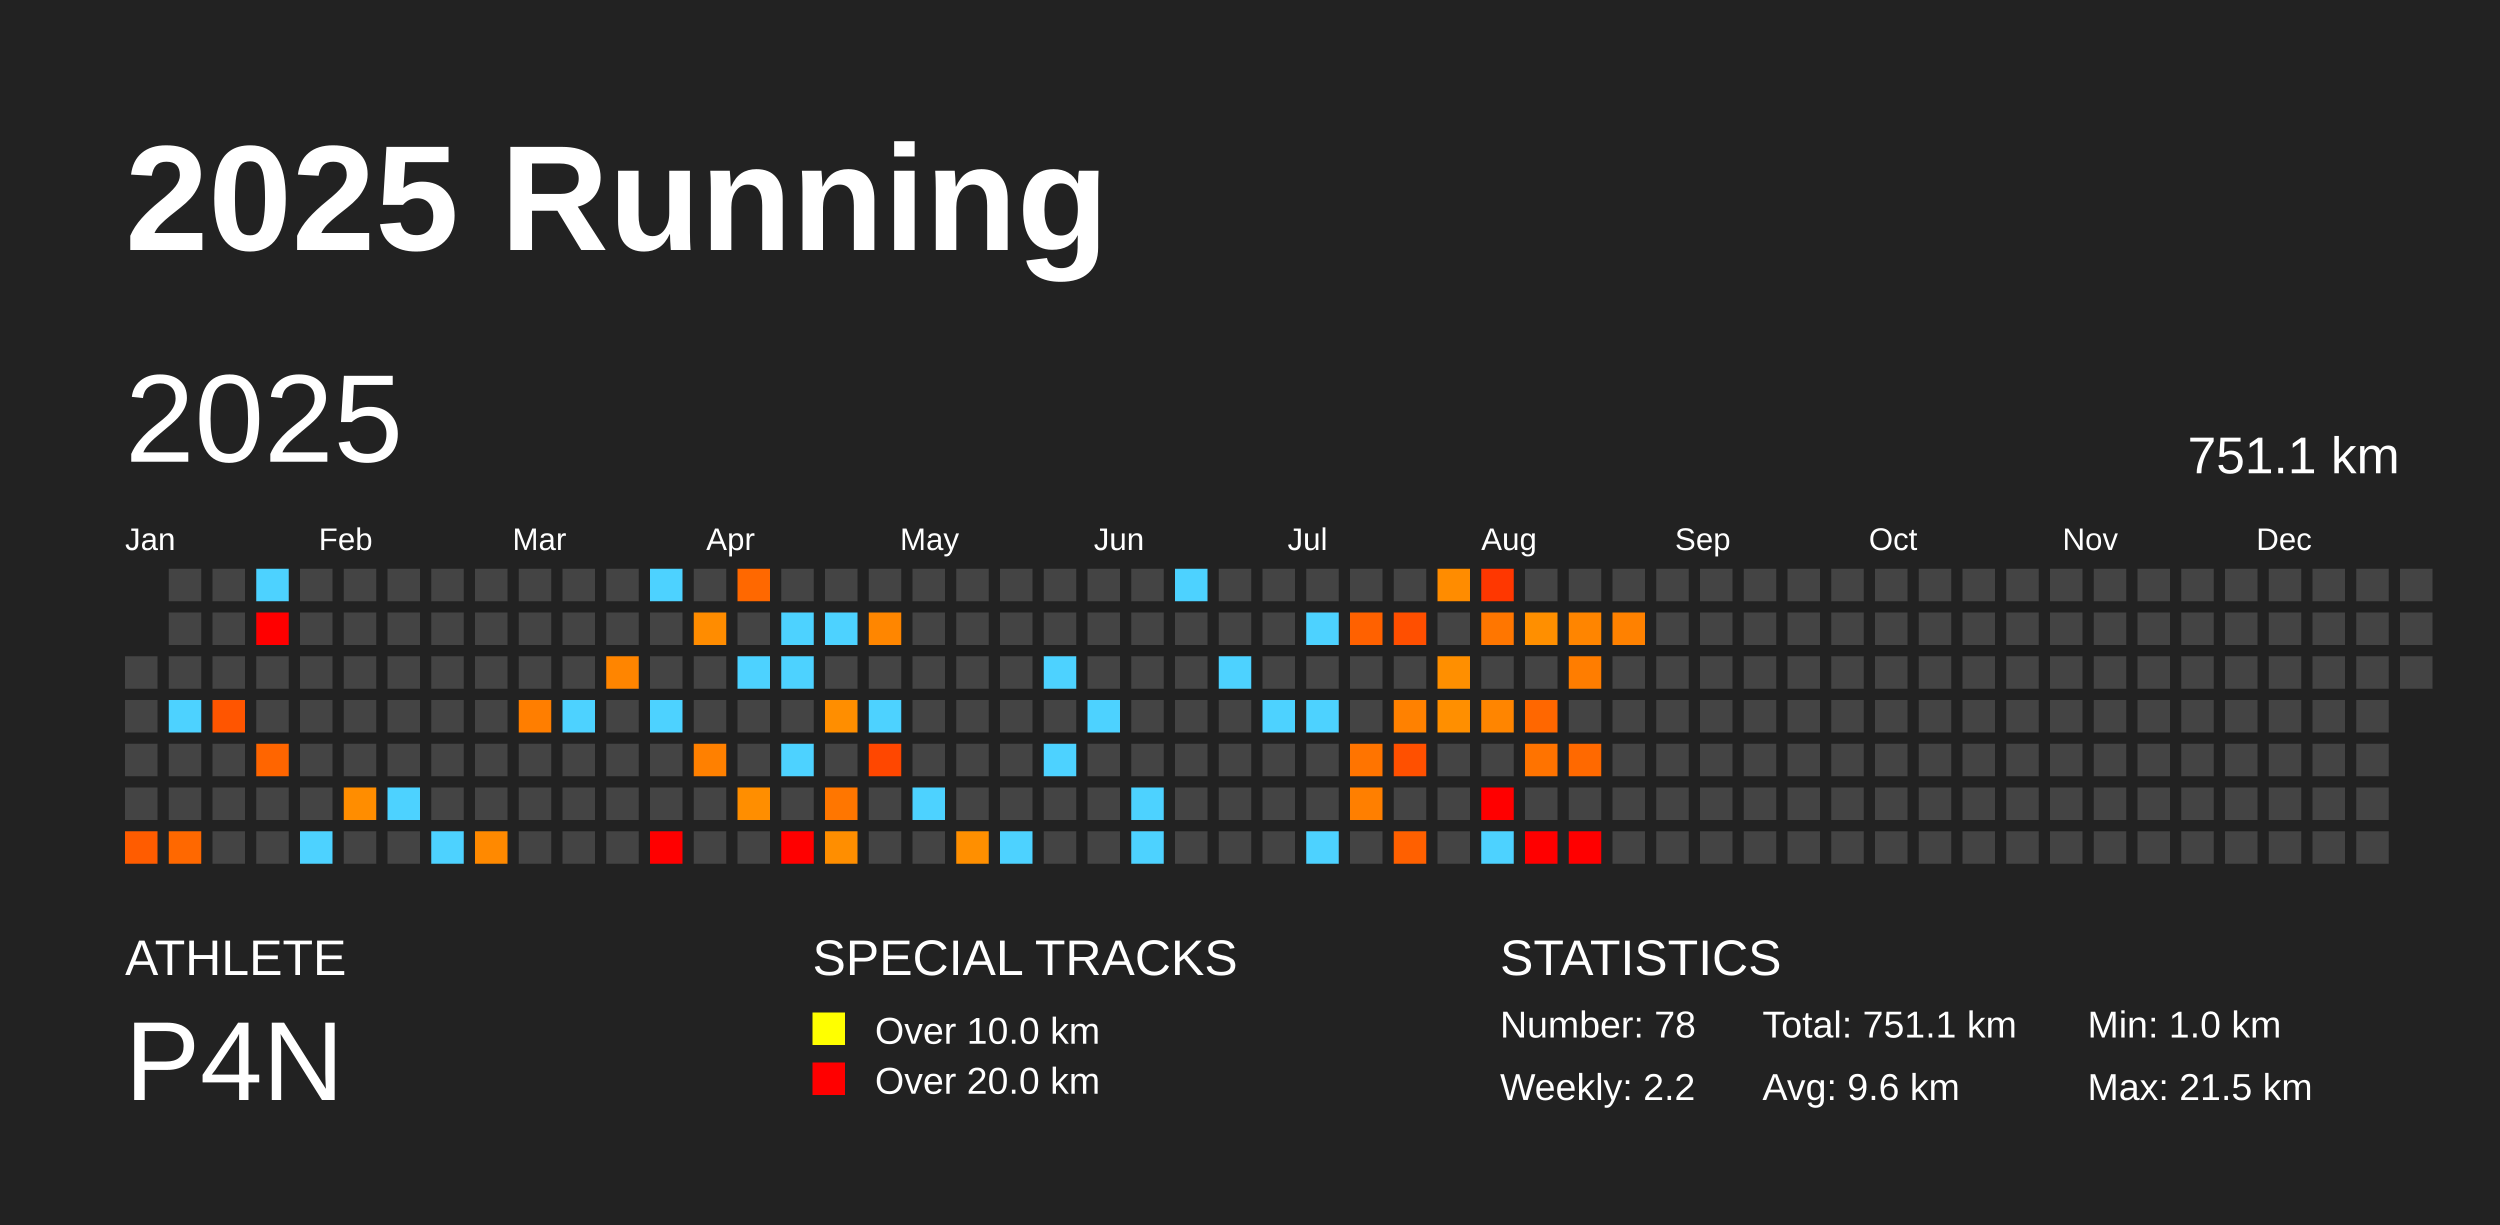
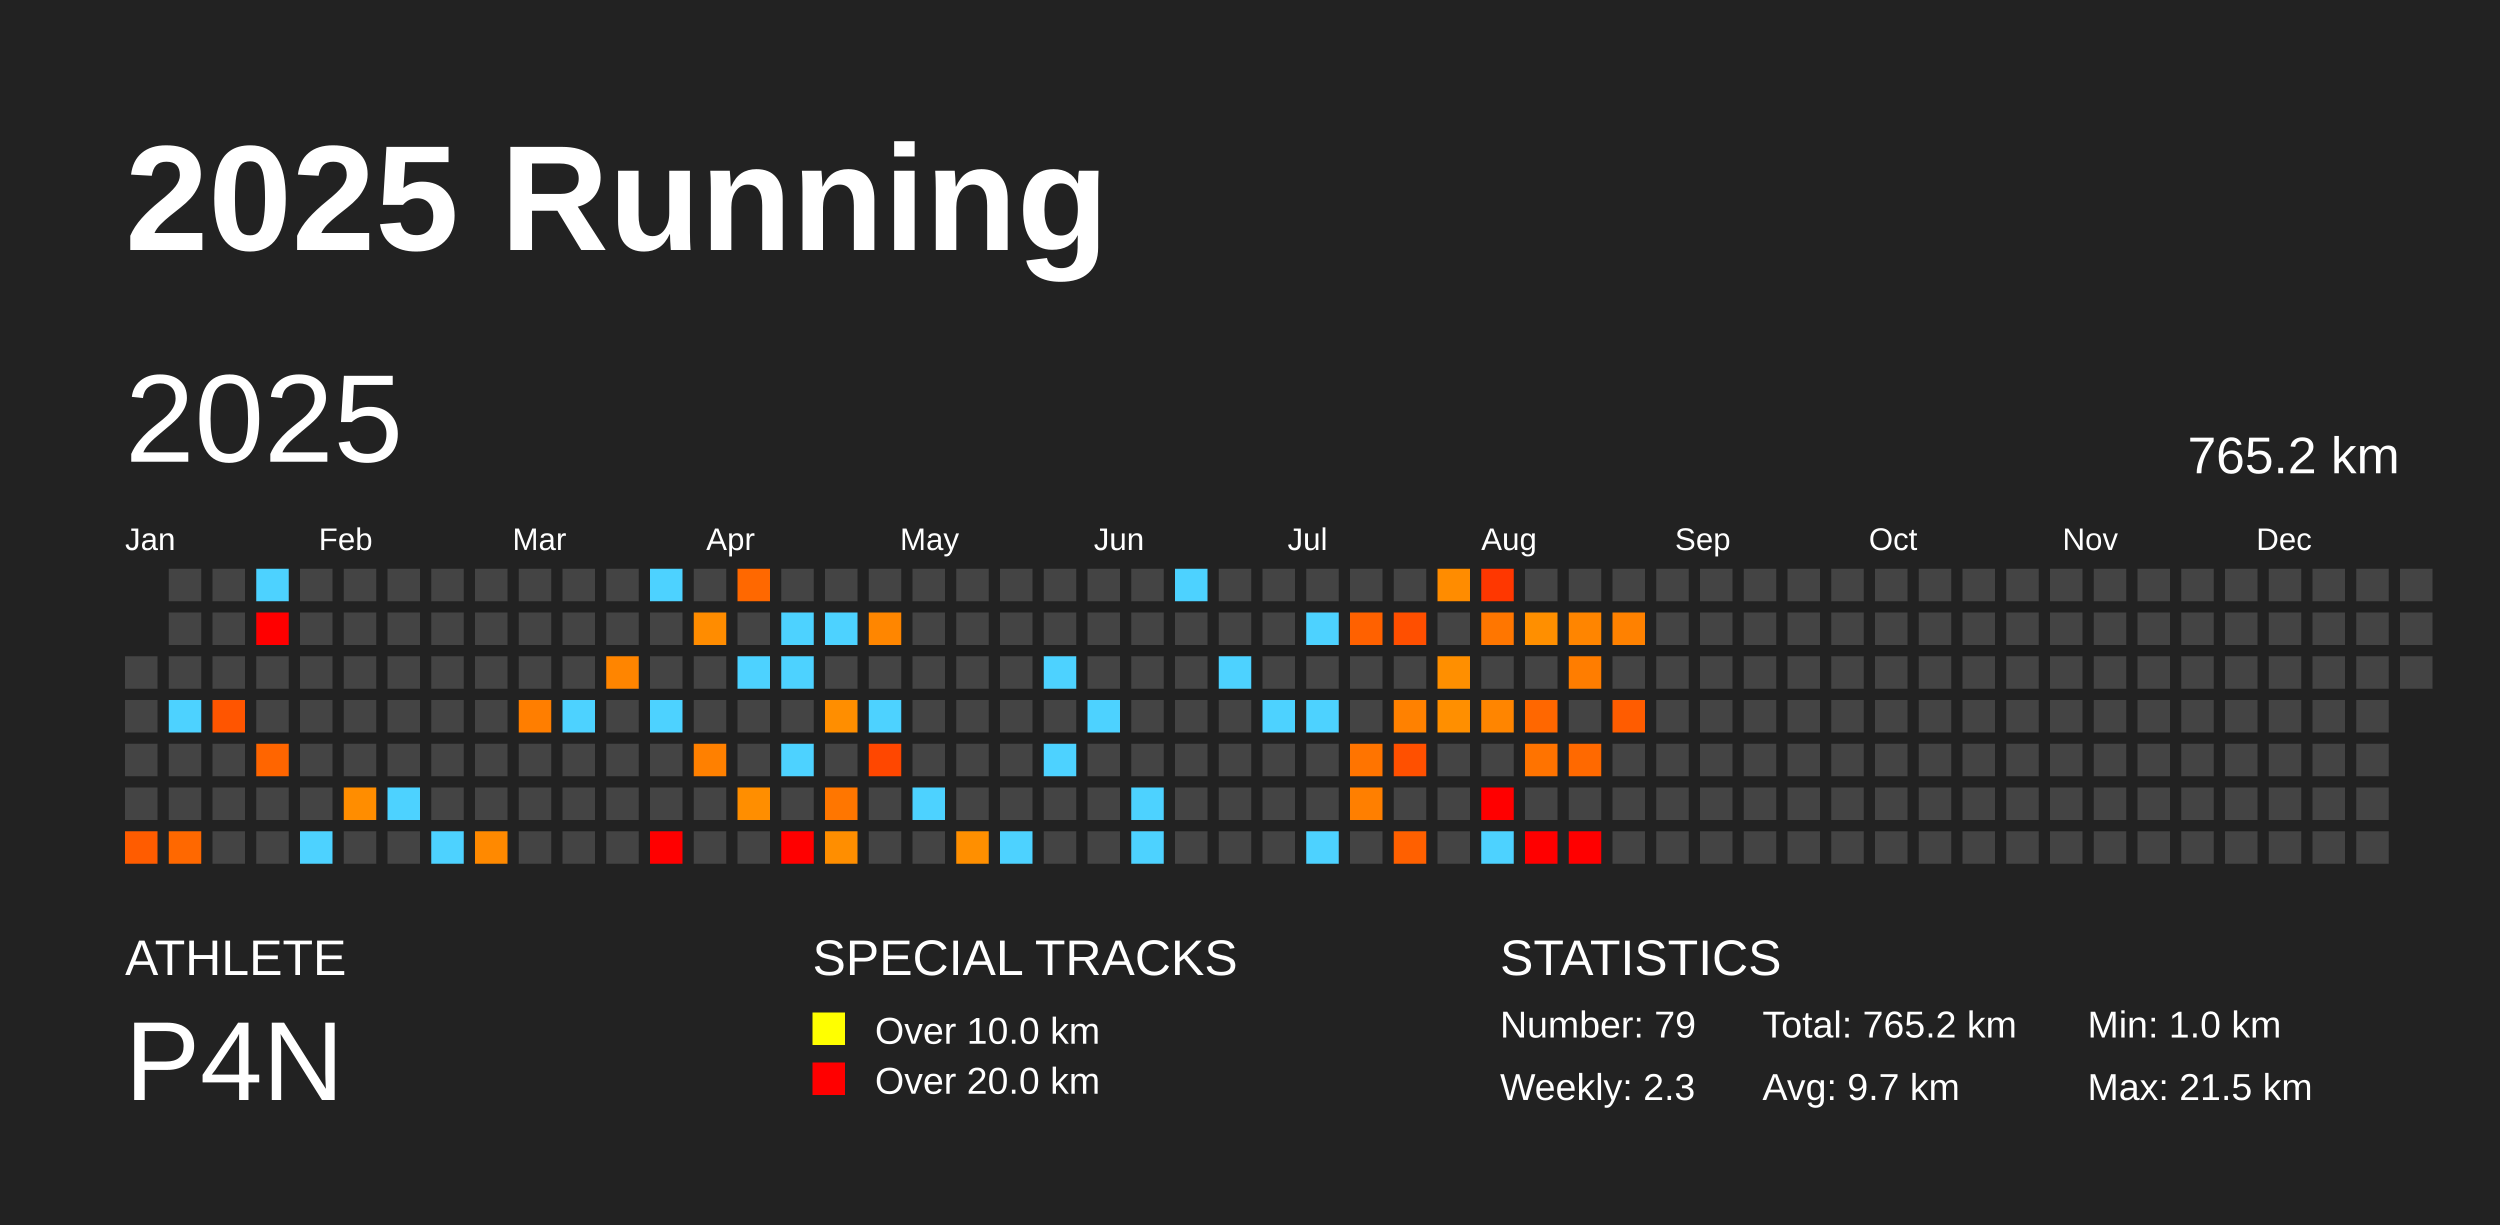
<svg xmlns="http://www.w3.org/2000/svg" baseProfile="full" height="98mm" version="1.1" viewBox="0,0,200,98" width="200mm">
  <defs />
  <rect fill="#222222" height="98" width="200" x="0" y="0" />
  <text fill="#FFFFFF" style="font-size:12px; font-family:Arial; font-weight:bold;" x="10" y="20">2025 Running</text>
  <text fill="#FFFFFF" style="font-size:4px; font-family:Arial" x="10" y="78">ATHLETE</text>
  <text fill="#FFFFFF" style="font-size:9px; font-family:Arial" x="10" y="88">P4N</text>
  <text fill="#FFFFFF" style="font-size:4px; font-family:Arial" x="65" y="78">SPECIAL TRACKS</text>
  <rect fill="yellow" height="2.6" width="2.6" x="65" y="81" />
  <text fill="#FFFFFF" style="font-size:3px; font-family:Arial" x="70" y="83.5">Over 10.0 km</text>
  <rect fill="red" height="2.6" width="2.6" x="65" y="85" />
  <text fill="#FFFFFF" style="font-size:3px; font-family:Arial" x="70" y="87.5">Over 20.0 km</text>
  <text fill="#FFFFFF" style="font-size:4px; font-family:Arial" x="120" y="78">STATISTICS</text>
-   <text fill="#FFFFFF" style="font-size:3px; font-family:Arial" x="120" y="83">Number: 78</text>
-   <text fill="#FFFFFF" style="font-size:3px; font-family:Arial" x="120" y="88">Weekly: 2.2</text>
-   <text fill="#FFFFFF" style="font-size:3px; font-family:Arial" x="141" y="83">Total: 751.1 km</text>
-   <text fill="#FFFFFF" style="font-size:3px; font-family:Arial" x="141" y="88">Avg: 9.6 km</text>
+   <text fill="#FFFFFF" style="font-size:3px; font-family:Arial" x="120" y="83">Number: 79</text>
+   <text fill="#FFFFFF" style="font-size:3px; font-family:Arial" x="120" y="88">Weekly: 2.3</text>
+   <text fill="#FFFFFF" style="font-size:3px; font-family:Arial" x="141" y="83">Total: 765.2 km</text>
+   <text fill="#FFFFFF" style="font-size:3px; font-family:Arial" x="141" y="88">Avg: 9.7 km</text>
  <text fill="#FFFFFF" style="font-size:3px; font-family:Arial" x="167" y="83">Min: 1.0 km</text>
  <text fill="#FFFFFF" style="font-size:3px; font-family:Arial" x="167" y="88">Max: 21.5 km</text>
  <text dominant-baseline="hanging" fill="#FFFFFF" style="font-size:10.0px; font-family:Arial;" x="10" y="30">2025</text>
-   <text dominant-baseline="hanging" fill="#FFFFFF" style="font-size:4.125px; font-family:Arial;" x="175" y="35">751.1 km</text>
+   <text dominant-baseline="hanging" fill="#FFFFFF" style="font-size:4.125px; font-family:Arial;" x="175" y="35">765.2 km</text>
  <text fill="#FFFFFF" style="font-size:2.5px; font-family:Arial" x="10.0" y="44">Jan</text>
  <text fill="#FFFFFF" style="font-size:2.5px; font-family:Arial" x="25.5" y="44">Feb</text>
  <text fill="#FFFFFF" style="font-size:2.5px; font-family:Arial" x="41.0" y="44">Mar</text>
  <text fill="#FFFFFF" style="font-size:2.5px; font-family:Arial" x="56.5" y="44">Apr</text>
  <text fill="#FFFFFF" style="font-size:2.5px; font-family:Arial" x="72.0" y="44">May</text>
  <text fill="#FFFFFF" style="font-size:2.5px; font-family:Arial" x="87.5" y="44">Jun</text>
  <text fill="#FFFFFF" style="font-size:2.5px; font-family:Arial" x="103.0" y="44">Jul</text>
  <text fill="#FFFFFF" style="font-size:2.5px; font-family:Arial" x="118.5" y="44">Aug</text>
  <text fill="#FFFFFF" style="font-size:2.5px; font-family:Arial" x="134.0" y="44">Sep</text>
  <text fill="#FFFFFF" style="font-size:2.5px; font-family:Arial" x="149.5" y="44">Oct</text>
  <text fill="#FFFFFF" style="font-size:2.5px; font-family:Arial" x="165.0" y="44">Nov</text>
  <text fill="#FFFFFF" style="font-size:2.5px; font-family:Arial" x="180.5" y="44">Dec</text>
  <rect fill="#444444" height="2.6" width="2.6" x="10.0" y="52.5" />
  <rect fill="#444444" height="2.6" width="2.6" x="10.0" y="56.0" />
  <rect fill="#444444" height="2.6" width="2.6" x="10.0" y="59.5" />
  <rect fill="#444444" height="2.6" width="2.6" x="10.0" y="63.0" />
  <rect fill="#ff5c00" height="2.6" width="2.6" x="10.0" y="66.5" />
  <rect fill="#444444" height="2.6" width="2.6" x="13.5" y="45.5" />
  <rect fill="#444444" height="2.6" width="2.6" x="13.5" y="49.0" />
  <rect fill="#444444" height="2.6" width="2.6" x="13.5" y="52.5" />
  <rect fill="#4dd2ff" height="2.6" width="2.6" x="13.5" y="56.0" />
  <rect fill="#444444" height="2.6" width="2.6" x="13.5" y="59.5" />
  <rect fill="#444444" height="2.6" width="2.6" x="13.5" y="63.0" />
  <rect fill="#ff6800" height="2.6" width="2.6" x="13.5" y="66.5" />
  <rect fill="#444444" height="2.6" width="2.6" x="17.0" y="45.5" />
  <rect fill="#444444" height="2.6" width="2.6" x="17.0" y="49.0" />
  <rect fill="#444444" height="2.6" width="2.6" x="17.0" y="52.5" />
  <rect fill="#ff5500" height="2.6" width="2.6" x="17.0" y="56.0" />
  <rect fill="#444444" height="2.6" width="2.6" x="17.0" y="59.5" />
  <rect fill="#444444" height="2.6" width="2.6" x="17.0" y="63.0" />
  <rect fill="#444444" height="2.6" width="2.6" x="17.0" y="66.5" />
  <rect fill="#4dd2ff" height="2.6" width="2.6" x="20.5" y="45.5" />
  <rect fill="red" height="2.6" width="2.6" x="20.5" y="49.0" />
  <rect fill="#444444" height="2.6" width="2.6" x="20.5" y="52.5" />
  <rect fill="#444444" height="2.6" width="2.6" x="20.5" y="56.0" />
  <rect fill="#ff6500" height="2.6" width="2.6" x="20.5" y="59.5" />
  <rect fill="#444444" height="2.6" width="2.6" x="20.5" y="63.0" />
  <rect fill="#444444" height="2.6" width="2.6" x="20.5" y="66.5" />
  <rect fill="#444444" height="2.6" width="2.6" x="24.0" y="45.5" />
  <rect fill="#444444" height="2.6" width="2.6" x="24.0" y="49.0" />
  <rect fill="#444444" height="2.6" width="2.6" x="24.0" y="52.5" />
  <rect fill="#444444" height="2.6" width="2.6" x="24.0" y="56.0" />
  <rect fill="#444444" height="2.6" width="2.6" x="24.0" y="59.5" />
  <rect fill="#444444" height="2.6" width="2.6" x="24.0" y="63.0" />
  <rect fill="#4dd2ff" height="2.6" width="2.6" x="24.0" y="66.5" />
  <rect fill="#444444" height="2.6" width="2.6" x="27.5" y="45.5" />
  <rect fill="#444444" height="2.6" width="2.6" x="27.5" y="49.0" />
  <rect fill="#444444" height="2.6" width="2.6" x="27.5" y="52.5" />
  <rect fill="#444444" height="2.6" width="2.6" x="27.5" y="56.0" />
  <rect fill="#444444" height="2.6" width="2.6" x="27.5" y="59.5" />
  <rect fill="#ff8d00" height="2.6" width="2.6" x="27.5" y="63.0" />
  <rect fill="#444444" height="2.6" width="2.6" x="27.5" y="66.5" />
  <rect fill="#444444" height="2.6" width="2.6" x="31.0" y="45.5" />
  <rect fill="#444444" height="2.6" width="2.6" x="31.0" y="49.0" />
  <rect fill="#444444" height="2.6" width="2.6" x="31.0" y="52.5" />
  <rect fill="#444444" height="2.6" width="2.6" x="31.0" y="56.0" />
  <rect fill="#444444" height="2.6" width="2.6" x="31.0" y="59.5" />
  <rect fill="#4dd2ff" height="2.6" width="2.6" x="31.0" y="63.0" />
  <rect fill="#444444" height="2.6" width="2.6" x="31.0" y="66.5" />
  <rect fill="#444444" height="2.6" width="2.6" x="34.5" y="45.5" />
  <rect fill="#444444" height="2.6" width="2.6" x="34.5" y="49.0" />
  <rect fill="#444444" height="2.6" width="2.6" x="34.5" y="52.5" />
  <rect fill="#444444" height="2.6" width="2.6" x="34.5" y="56.0" />
  <rect fill="#444444" height="2.6" width="2.6" x="34.5" y="59.5" />
  <rect fill="#444444" height="2.6" width="2.6" x="34.5" y="63.0" />
  <rect fill="#4dd2ff" height="2.6" width="2.6" x="34.5" y="66.5" />
  <rect fill="#444444" height="2.6" width="2.6" x="38.0" y="45.5" />
  <rect fill="#444444" height="2.6" width="2.6" x="38.0" y="49.0" />
  <rect fill="#444444" height="2.6" width="2.6" x="38.0" y="52.5" />
  <rect fill="#444444" height="2.6" width="2.6" x="38.0" y="56.0" />
  <rect fill="#444444" height="2.6" width="2.6" x="38.0" y="59.5" />
  <rect fill="#444444" height="2.6" width="2.6" x="38.0" y="63.0" />
  <rect fill="#ff8900" height="2.6" width="2.6" x="38.0" y="66.5" />
  <rect fill="#444444" height="2.6" width="2.6" x="41.5" y="45.5" />
  <rect fill="#444444" height="2.6" width="2.6" x="41.5" y="49.0" />
  <rect fill="#444444" height="2.6" width="2.6" x="41.5" y="52.5" />
  <rect fill="#ff7e00" height="2.6" width="2.6" x="41.5" y="56.0" />
  <rect fill="#444444" height="2.6" width="2.6" x="41.5" y="59.5" />
  <rect fill="#444444" height="2.6" width="2.6" x="41.5" y="63.0" />
  <rect fill="#444444" height="2.6" width="2.6" x="41.5" y="66.5" />
  <rect fill="#444444" height="2.6" width="2.6" x="45.0" y="45.5" />
  <rect fill="#444444" height="2.6" width="2.6" x="45.0" y="49.0" />
  <rect fill="#444444" height="2.6" width="2.6" x="45.0" y="52.5" />
  <rect fill="#4dd2ff" height="2.6" width="2.6" x="45.0" y="56.0" />
  <rect fill="#444444" height="2.6" width="2.6" x="45.0" y="59.5" />
  <rect fill="#444444" height="2.6" width="2.6" x="45.0" y="63.0" />
  <rect fill="#444444" height="2.6" width="2.6" x="45.0" y="66.5" />
  <rect fill="#444444" height="2.6" width="2.6" x="48.5" y="45.5" />
  <rect fill="#444444" height="2.6" width="2.6" x="48.5" y="49.0" />
  <rect fill="#ff8500" height="2.6" width="2.6" x="48.5" y="52.5" />
  <rect fill="#444444" height="2.6" width="2.6" x="48.5" y="56.0" />
  <rect fill="#444444" height="2.6" width="2.6" x="48.5" y="59.5" />
  <rect fill="#444444" height="2.6" width="2.6" x="48.5" y="63.0" />
  <rect fill="#444444" height="2.6" width="2.6" x="48.5" y="66.5" />
  <rect fill="#4dd2ff" height="2.6" width="2.6" x="52.0" y="45.5" />
  <rect fill="#444444" height="2.6" width="2.6" x="52.0" y="49.0" />
  <rect fill="#444444" height="2.6" width="2.6" x="52.0" y="52.5" />
  <rect fill="#4dd2ff" height="2.6" width="2.6" x="52.0" y="56.0" />
  <rect fill="#444444" height="2.6" width="2.6" x="52.0" y="59.5" />
  <rect fill="#444444" height="2.6" width="2.6" x="52.0" y="63.0" />
  <rect fill="red" height="2.6" width="2.6" x="52.0" y="66.5" />
  <rect fill="#444444" height="2.6" width="2.6" x="55.5" y="45.5" />
  <rect fill="#ff8c00" height="2.6" width="2.6" x="55.5" y="49.0" />
  <rect fill="#444444" height="2.6" width="2.6" x="55.5" y="52.5" />
  <rect fill="#444444" height="2.6" width="2.6" x="55.5" y="56.0" />
  <rect fill="#ff8000" height="2.6" width="2.6" x="55.5" y="59.5" />
  <rect fill="#444444" height="2.6" width="2.6" x="55.5" y="63.0" />
  <rect fill="#444444" height="2.6" width="2.6" x="55.5" y="66.5" />
  <rect fill="#ff6800" height="2.6" width="2.6" x="59.0" y="45.5" />
  <rect fill="#444444" height="2.6" width="2.6" x="59.0" y="49.0" />
  <rect fill="#4dd2ff" height="2.6" width="2.6" x="59.0" y="52.5" />
  <rect fill="#444444" height="2.6" width="2.6" x="59.0" y="56.0" />
  <rect fill="#444444" height="2.6" width="2.6" x="59.0" y="59.5" />
  <rect fill="#ff8e00" height="2.6" width="2.6" x="59.0" y="63.0" />
  <rect fill="#444444" height="2.6" width="2.6" x="59.0" y="66.5" />
  <rect fill="#444444" height="2.6" width="2.6" x="62.5" y="45.5" />
  <rect fill="#4dd2ff" height="2.6" width="2.6" x="62.5" y="49.0" />
  <rect fill="#4dd2ff" height="2.6" width="2.6" x="62.5" y="52.5" />
  <rect fill="#444444" height="2.6" width="2.6" x="62.5" y="56.0" />
  <rect fill="#4dd2ff" height="2.6" width="2.6" x="62.5" y="59.5" />
  <rect fill="#444444" height="2.6" width="2.6" x="62.5" y="63.0" />
  <rect fill="red" height="2.6" width="2.6" x="62.5" y="66.5" />
  <rect fill="#444444" height="2.6" width="2.6" x="66.0" y="45.5" />
  <rect fill="#4dd2ff" height="2.6" width="2.6" x="66.0" y="49.0" />
  <rect fill="#444444" height="2.6" width="2.6" x="66.0" y="52.5" />
  <rect fill="#ff8e00" height="2.6" width="2.6" x="66.0" y="56.0" />
  <rect fill="#444444" height="2.6" width="2.6" x="66.0" y="59.5" />
  <rect fill="#ff7600" height="2.6" width="2.6" x="66.0" y="63.0" />
  <rect fill="#ff8e00" height="2.6" width="2.6" x="66.0" y="66.5" />
  <rect fill="#444444" height="2.6" width="2.6" x="69.5" y="45.5" />
  <rect fill="#ff8600" height="2.6" width="2.6" x="69.5" y="49.0" />
  <rect fill="#444444" height="2.6" width="2.6" x="69.5" y="52.5" />
  <rect fill="#4dd2ff" height="2.6" width="2.6" x="69.5" y="56.0" />
  <rect fill="#ff4700" height="2.6" width="2.6" x="69.5" y="59.5" />
  <rect fill="#444444" height="2.6" width="2.6" x="69.5" y="63.0" />
  <rect fill="#444444" height="2.6" width="2.6" x="69.5" y="66.5" />
  <rect fill="#444444" height="2.6" width="2.6" x="73.0" y="45.5" />
  <rect fill="#444444" height="2.6" width="2.6" x="73.0" y="49.0" />
  <rect fill="#444444" height="2.6" width="2.6" x="73.0" y="52.5" />
  <rect fill="#444444" height="2.6" width="2.6" x="73.0" y="56.0" />
  <rect fill="#444444" height="2.6" width="2.6" x="73.0" y="59.5" />
  <rect fill="#4dd2ff" height="2.6" width="2.6" x="73.0" y="63.0" />
  <rect fill="#444444" height="2.6" width="2.6" x="73.0" y="66.5" />
  <rect fill="#444444" height="2.6" width="2.6" x="76.5" y="45.5" />
  <rect fill="#444444" height="2.6" width="2.6" x="76.5" y="49.0" />
  <rect fill="#444444" height="2.6" width="2.6" x="76.5" y="52.5" />
  <rect fill="#444444" height="2.6" width="2.6" x="76.5" y="56.0" />
  <rect fill="#444444" height="2.6" width="2.6" x="76.5" y="59.5" />
  <rect fill="#444444" height="2.6" width="2.6" x="76.5" y="63.0" />
  <rect fill="#ff8f00" height="2.6" width="2.6" x="76.5" y="66.5" />
  <rect fill="#444444" height="2.6" width="2.6" x="80.0" y="45.5" />
  <rect fill="#444444" height="2.6" width="2.6" x="80.0" y="49.0" />
  <rect fill="#444444" height="2.6" width="2.6" x="80.0" y="52.5" />
  <rect fill="#444444" height="2.6" width="2.6" x="80.0" y="56.0" />
  <rect fill="#444444" height="2.6" width="2.6" x="80.0" y="59.5" />
  <rect fill="#444444" height="2.6" width="2.6" x="80.0" y="63.0" />
  <rect fill="#4dd2ff" height="2.6" width="2.6" x="80.0" y="66.5" />
  <rect fill="#444444" height="2.6" width="2.6" x="83.5" y="45.5" />
  <rect fill="#444444" height="2.6" width="2.6" x="83.5" y="49.0" />
  <rect fill="#4dd2ff" height="2.6" width="2.6" x="83.5" y="52.5" />
  <rect fill="#444444" height="2.6" width="2.6" x="83.5" y="56.0" />
  <rect fill="#4dd2ff" height="2.6" width="2.6" x="83.5" y="59.5" />
  <rect fill="#444444" height="2.6" width="2.6" x="83.5" y="63.0" />
  <rect fill="#444444" height="2.6" width="2.6" x="83.5" y="66.5" />
  <rect fill="#444444" height="2.6" width="2.6" x="87.0" y="45.5" />
  <rect fill="#444444" height="2.6" width="2.6" x="87.0" y="49.0" />
  <rect fill="#444444" height="2.6" width="2.6" x="87.0" y="52.5" />
  <rect fill="#4dd2ff" height="2.6" width="2.6" x="87.0" y="56.0" />
  <rect fill="#444444" height="2.6" width="2.6" x="87.0" y="59.5" />
  <rect fill="#444444" height="2.6" width="2.6" x="87.0" y="63.0" />
  <rect fill="#444444" height="2.6" width="2.6" x="87.0" y="66.5" />
  <rect fill="#444444" height="2.6" width="2.6" x="90.5" y="45.5" />
  <rect fill="#444444" height="2.6" width="2.6" x="90.5" y="49.0" />
  <rect fill="#444444" height="2.6" width="2.6" x="90.5" y="52.5" />
  <rect fill="#444444" height="2.6" width="2.6" x="90.5" y="56.0" />
  <rect fill="#444444" height="2.6" width="2.6" x="90.5" y="59.5" />
  <rect fill="#4dd2ff" height="2.6" width="2.6" x="90.5" y="63.0" />
  <rect fill="#4dd2ff" height="2.6" width="2.6" x="90.5" y="66.5" />
  <rect fill="#4dd2ff" height="2.6" width="2.6" x="94.0" y="45.5" />
  <rect fill="#444444" height="2.6" width="2.6" x="94.0" y="49.0" />
  <rect fill="#444444" height="2.6" width="2.6" x="94.0" y="52.5" />
  <rect fill="#444444" height="2.6" width="2.6" x="94.0" y="56.0" />
  <rect fill="#444444" height="2.6" width="2.6" x="94.0" y="59.5" />
  <rect fill="#444444" height="2.6" width="2.6" x="94.0" y="63.0" />
  <rect fill="#444444" height="2.6" width="2.6" x="94.0" y="66.5" />
  <rect fill="#444444" height="2.6" width="2.6" x="97.5" y="45.5" />
  <rect fill="#444444" height="2.6" width="2.6" x="97.5" y="49.0" />
  <rect fill="#4dd2ff" height="2.6" width="2.6" x="97.5" y="52.5" />
  <rect fill="#444444" height="2.6" width="2.6" x="97.5" y="56.0" />
  <rect fill="#444444" height="2.6" width="2.6" x="97.5" y="59.5" />
  <rect fill="#444444" height="2.6" width="2.6" x="97.5" y="63.0" />
  <rect fill="#444444" height="2.6" width="2.6" x="97.5" y="66.5" />
  <rect fill="#444444" height="2.6" width="2.6" x="101.0" y="45.5" />
  <rect fill="#444444" height="2.6" width="2.6" x="101.0" y="49.0" />
  <rect fill="#444444" height="2.6" width="2.6" x="101.0" y="52.5" />
  <rect fill="#4dd2ff" height="2.6" width="2.6" x="101.0" y="56.0" />
  <rect fill="#444444" height="2.6" width="2.6" x="101.0" y="59.5" />
  <rect fill="#444444" height="2.6" width="2.6" x="101.0" y="63.0" />
  <rect fill="#444444" height="2.6" width="2.6" x="101.0" y="66.5" />
  <rect fill="#444444" height="2.6" width="2.6" x="104.5" y="45.5" />
  <rect fill="#4dd2ff" height="2.6" width="2.6" x="104.5" y="49.0" />
  <rect fill="#444444" height="2.6" width="2.6" x="104.5" y="52.5" />
  <rect fill="#4dd2ff" height="2.6" width="2.6" x="104.5" y="56.0" />
  <rect fill="#444444" height="2.6" width="2.6" x="104.5" y="59.5" />
  <rect fill="#444444" height="2.6" width="2.6" x="104.5" y="63.0" />
  <rect fill="#4dd2ff" height="2.6" width="2.6" x="104.5" y="66.5" />
  <rect fill="#444444" height="2.6" width="2.6" x="108.0" y="45.5" />
  <rect fill="#ff6100" height="2.6" width="2.6" x="108.0" y="49.0" />
  <rect fill="#444444" height="2.6" width="2.6" x="108.0" y="52.5" />
  <rect fill="#444444" height="2.6" width="2.6" x="108.0" y="56.0" />
  <rect fill="#ff7400" height="2.6" width="2.6" x="108.0" y="59.5" />
  <rect fill="#ff7f00" height="2.6" width="2.6" x="108.0" y="63.0" />
  <rect fill="#444444" height="2.6" width="2.6" x="108.0" y="66.5" />
  <rect fill="#444444" height="2.6" width="2.6" x="111.5" y="45.5" />
  <rect fill="#ff4f00" height="2.6" width="2.6" x="111.5" y="49.0" />
  <rect fill="#444444" height="2.6" width="2.6" x="111.5" y="52.5" />
  <rect fill="#ff8100" height="2.6" width="2.6" x="111.5" y="56.0" />
  <rect fill="#ff5000" height="2.6" width="2.6" x="111.5" y="59.5" />
  <rect fill="#444444" height="2.6" width="2.6" x="111.5" y="63.0" />
  <rect fill="#ff6000" height="2.6" width="2.6" x="111.5" y="66.5" />
  <rect fill="#ff8c00" height="2.6" width="2.6" x="115.0" y="45.5" />
  <rect fill="#444444" height="2.6" width="2.6" x="115.0" y="49.0" />
  <rect fill="#ff8f00" height="2.6" width="2.6" x="115.0" y="52.5" />
  <rect fill="#ff8f00" height="2.6" width="2.6" x="115.0" y="56.0" />
  <rect fill="#444444" height="2.6" width="2.6" x="115.0" y="59.5" />
  <rect fill="#444444" height="2.6" width="2.6" x="115.0" y="63.0" />
  <rect fill="#444444" height="2.6" width="2.6" x="115.0" y="66.5" />
  <rect fill="#ff3700" height="2.6" width="2.6" x="118.5" y="45.5" />
  <rect fill="#ff7600" height="2.6" width="2.6" x="118.5" y="49.0" />
  <rect fill="#444444" height="2.6" width="2.6" x="118.5" y="52.5" />
  <rect fill="#ff8500" height="2.6" width="2.6" x="118.5" y="56.0" />
  <rect fill="#444444" height="2.6" width="2.6" x="118.5" y="59.5" />
  <rect fill="red" height="2.6" width="2.6" x="118.5" y="63.0" />
  <rect fill="#4dd2ff" height="2.6" width="2.6" x="118.5" y="66.5" />
  <rect fill="#444444" height="2.6" width="2.6" x="122.0" y="45.5" />
  <rect fill="#ff8f00" height="2.6" width="2.6" x="122.0" y="49.0" />
  <rect fill="#444444" height="2.6" width="2.6" x="122.0" y="52.5" />
  <rect fill="#ff6700" height="2.6" width="2.6" x="122.0" y="56.0" />
  <rect fill="#ff7300" height="2.6" width="2.6" x="122.0" y="59.5" />
  <rect fill="#444444" height="2.6" width="2.6" x="122.0" y="63.0" />
  <rect fill="red" height="2.6" width="2.6" x="122.0" y="66.5" />
  <rect fill="#444444" height="2.6" width="2.6" x="125.5" y="45.5" />
  <rect fill="#ff8500" height="2.6" width="2.6" x="125.5" y="49.0" />
  <rect fill="#ff7d00" height="2.6" width="2.6" x="125.5" y="52.5" />
  <rect fill="#444444" height="2.6" width="2.6" x="125.5" y="56.0" />
  <rect fill="#ff6900" height="2.6" width="2.6" x="125.5" y="59.5" />
  <rect fill="#444444" height="2.6" width="2.6" x="125.5" y="63.0" />
  <rect fill="red" height="2.6" width="2.6" x="125.5" y="66.5" />
  <rect fill="#444444" height="2.6" width="2.6" x="129.0" y="45.5" />
  <rect fill="#ff8100" height="2.6" width="2.6" x="129.0" y="49.0" />
  <rect fill="#444444" height="2.6" width="2.6" x="129.0" y="52.5" />
-   <rect fill="#444444" height="2.6" width="2.6" x="129.0" y="56.0" />
+   <rect fill="#ff5c00" height="2.6" width="2.6" x="129.0" y="56.0" />
  <rect fill="#444444" height="2.6" width="2.6" x="129.0" y="59.5" />
  <rect fill="#444444" height="2.6" width="2.6" x="129.0" y="63.0" />
  <rect fill="#444444" height="2.6" width="2.6" x="129.0" y="66.5" />
  <rect fill="#444444" height="2.6" width="2.6" x="132.5" y="45.5" />
  <rect fill="#444444" height="2.6" width="2.6" x="132.5" y="49.0" />
  <rect fill="#444444" height="2.6" width="2.6" x="132.5" y="52.5" />
  <rect fill="#444444" height="2.6" width="2.6" x="132.5" y="56.0" />
  <rect fill="#444444" height="2.6" width="2.6" x="132.5" y="59.5" />
  <rect fill="#444444" height="2.6" width="2.6" x="132.5" y="63.0" />
  <rect fill="#444444" height="2.6" width="2.6" x="132.5" y="66.5" />
  <rect fill="#444444" height="2.6" width="2.6" x="136.0" y="45.5" />
  <rect fill="#444444" height="2.6" width="2.6" x="136.0" y="49.0" />
  <rect fill="#444444" height="2.6" width="2.6" x="136.0" y="52.5" />
  <rect fill="#444444" height="2.6" width="2.6" x="136.0" y="56.0" />
  <rect fill="#444444" height="2.6" width="2.6" x="136.0" y="59.5" />
  <rect fill="#444444" height="2.6" width="2.6" x="136.0" y="63.0" />
  <rect fill="#444444" height="2.6" width="2.6" x="136.0" y="66.5" />
  <rect fill="#444444" height="2.6" width="2.6" x="139.5" y="45.5" />
  <rect fill="#444444" height="2.6" width="2.6" x="139.5" y="49.0" />
  <rect fill="#444444" height="2.6" width="2.6" x="139.5" y="52.5" />
  <rect fill="#444444" height="2.6" width="2.6" x="139.5" y="56.0" />
  <rect fill="#444444" height="2.6" width="2.6" x="139.5" y="59.5" />
  <rect fill="#444444" height="2.6" width="2.6" x="139.5" y="63.0" />
  <rect fill="#444444" height="2.6" width="2.6" x="139.5" y="66.5" />
  <rect fill="#444444" height="2.6" width="2.6" x="143.0" y="45.5" />
  <rect fill="#444444" height="2.6" width="2.6" x="143.0" y="49.0" />
  <rect fill="#444444" height="2.6" width="2.6" x="143.0" y="52.5" />
  <rect fill="#444444" height="2.6" width="2.6" x="143.0" y="56.0" />
  <rect fill="#444444" height="2.6" width="2.6" x="143.0" y="59.5" />
  <rect fill="#444444" height="2.6" width="2.6" x="143.0" y="63.0" />
  <rect fill="#444444" height="2.6" width="2.6" x="143.0" y="66.5" />
  <rect fill="#444444" height="2.6" width="2.6" x="146.5" y="45.5" />
  <rect fill="#444444" height="2.6" width="2.6" x="146.5" y="49.0" />
  <rect fill="#444444" height="2.6" width="2.6" x="146.5" y="52.5" />
  <rect fill="#444444" height="2.6" width="2.6" x="146.5" y="56.0" />
  <rect fill="#444444" height="2.6" width="2.6" x="146.5" y="59.5" />
  <rect fill="#444444" height="2.6" width="2.6" x="146.5" y="63.0" />
  <rect fill="#444444" height="2.6" width="2.6" x="146.5" y="66.5" />
  <rect fill="#444444" height="2.6" width="2.6" x="150.0" y="45.5" />
  <rect fill="#444444" height="2.6" width="2.6" x="150.0" y="49.0" />
  <rect fill="#444444" height="2.6" width="2.6" x="150.0" y="52.5" />
  <rect fill="#444444" height="2.6" width="2.6" x="150.0" y="56.0" />
  <rect fill="#444444" height="2.6" width="2.6" x="150.0" y="59.5" />
  <rect fill="#444444" height="2.6" width="2.6" x="150.0" y="63.0" />
  <rect fill="#444444" height="2.6" width="2.6" x="150.0" y="66.5" />
  <rect fill="#444444" height="2.6" width="2.6" x="153.5" y="45.5" />
  <rect fill="#444444" height="2.6" width="2.6" x="153.5" y="49.0" />
  <rect fill="#444444" height="2.6" width="2.6" x="153.5" y="52.5" />
  <rect fill="#444444" height="2.6" width="2.6" x="153.5" y="56.0" />
  <rect fill="#444444" height="2.6" width="2.6" x="153.5" y="59.5" />
  <rect fill="#444444" height="2.6" width="2.6" x="153.5" y="63.0" />
  <rect fill="#444444" height="2.6" width="2.6" x="153.5" y="66.5" />
  <rect fill="#444444" height="2.6" width="2.6" x="157.0" y="45.5" />
  <rect fill="#444444" height="2.6" width="2.6" x="157.0" y="49.0" />
  <rect fill="#444444" height="2.6" width="2.6" x="157.0" y="52.5" />
  <rect fill="#444444" height="2.6" width="2.6" x="157.0" y="56.0" />
  <rect fill="#444444" height="2.6" width="2.6" x="157.0" y="59.5" />
  <rect fill="#444444" height="2.6" width="2.6" x="157.0" y="63.0" />
  <rect fill="#444444" height="2.6" width="2.6" x="157.0" y="66.5" />
  <rect fill="#444444" height="2.6" width="2.6" x="160.5" y="45.5" />
  <rect fill="#444444" height="2.6" width="2.6" x="160.5" y="49.0" />
  <rect fill="#444444" height="2.6" width="2.6" x="160.5" y="52.5" />
  <rect fill="#444444" height="2.6" width="2.6" x="160.5" y="56.0" />
  <rect fill="#444444" height="2.6" width="2.6" x="160.5" y="59.5" />
  <rect fill="#444444" height="2.6" width="2.6" x="160.5" y="63.0" />
  <rect fill="#444444" height="2.6" width="2.6" x="160.5" y="66.5" />
  <rect fill="#444444" height="2.6" width="2.6" x="164.0" y="45.5" />
  <rect fill="#444444" height="2.6" width="2.6" x="164.0" y="49.0" />
  <rect fill="#444444" height="2.6" width="2.6" x="164.0" y="52.5" />
  <rect fill="#444444" height="2.6" width="2.6" x="164.0" y="56.0" />
  <rect fill="#444444" height="2.6" width="2.6" x="164.0" y="59.5" />
  <rect fill="#444444" height="2.6" width="2.6" x="164.0" y="63.0" />
  <rect fill="#444444" height="2.6" width="2.6" x="164.0" y="66.5" />
  <rect fill="#444444" height="2.6" width="2.6" x="167.5" y="45.5" />
  <rect fill="#444444" height="2.6" width="2.6" x="167.5" y="49.0" />
  <rect fill="#444444" height="2.6" width="2.6" x="167.5" y="52.5" />
  <rect fill="#444444" height="2.6" width="2.6" x="167.5" y="56.0" />
  <rect fill="#444444" height="2.6" width="2.6" x="167.5" y="59.5" />
  <rect fill="#444444" height="2.6" width="2.6" x="167.5" y="63.0" />
  <rect fill="#444444" height="2.6" width="2.6" x="167.5" y="66.5" />
  <rect fill="#444444" height="2.6" width="2.6" x="171.0" y="45.5" />
  <rect fill="#444444" height="2.6" width="2.6" x="171.0" y="49.0" />
  <rect fill="#444444" height="2.6" width="2.6" x="171.0" y="52.5" />
  <rect fill="#444444" height="2.6" width="2.6" x="171.0" y="56.0" />
  <rect fill="#444444" height="2.6" width="2.6" x="171.0" y="59.5" />
  <rect fill="#444444" height="2.6" width="2.6" x="171.0" y="63.0" />
  <rect fill="#444444" height="2.6" width="2.6" x="171.0" y="66.5" />
  <rect fill="#444444" height="2.6" width="2.6" x="174.5" y="45.5" />
  <rect fill="#444444" height="2.6" width="2.6" x="174.5" y="49.0" />
  <rect fill="#444444" height="2.6" width="2.6" x="174.5" y="52.5" />
  <rect fill="#444444" height="2.6" width="2.6" x="174.5" y="56.0" />
  <rect fill="#444444" height="2.6" width="2.6" x="174.5" y="59.5" />
  <rect fill="#444444" height="2.6" width="2.6" x="174.5" y="63.0" />
  <rect fill="#444444" height="2.6" width="2.6" x="174.5" y="66.5" />
  <rect fill="#444444" height="2.6" width="2.6" x="178.0" y="45.5" />
  <rect fill="#444444" height="2.6" width="2.6" x="178.0" y="49.0" />
  <rect fill="#444444" height="2.6" width="2.6" x="178.0" y="52.5" />
  <rect fill="#444444" height="2.6" width="2.6" x="178.0" y="56.0" />
  <rect fill="#444444" height="2.6" width="2.6" x="178.0" y="59.5" />
  <rect fill="#444444" height="2.6" width="2.6" x="178.0" y="63.0" />
  <rect fill="#444444" height="2.6" width="2.6" x="178.0" y="66.5" />
  <rect fill="#444444" height="2.6" width="2.6" x="181.5" y="45.5" />
  <rect fill="#444444" height="2.6" width="2.6" x="181.5" y="49.0" />
  <rect fill="#444444" height="2.6" width="2.6" x="181.5" y="52.5" />
  <rect fill="#444444" height="2.6" width="2.6" x="181.5" y="56.0" />
  <rect fill="#444444" height="2.6" width="2.6" x="181.5" y="59.5" />
  <rect fill="#444444" height="2.6" width="2.6" x="181.5" y="63.0" />
  <rect fill="#444444" height="2.6" width="2.6" x="181.5" y="66.5" />
  <rect fill="#444444" height="2.6" width="2.6" x="185.0" y="45.5" />
  <rect fill="#444444" height="2.6" width="2.6" x="185.0" y="49.0" />
  <rect fill="#444444" height="2.6" width="2.6" x="185.0" y="52.5" />
  <rect fill="#444444" height="2.6" width="2.6" x="185.0" y="56.0" />
  <rect fill="#444444" height="2.6" width="2.6" x="185.0" y="59.5" />
  <rect fill="#444444" height="2.6" width="2.6" x="185.0" y="63.0" />
  <rect fill="#444444" height="2.6" width="2.6" x="185.0" y="66.5" />
  <rect fill="#444444" height="2.6" width="2.6" x="188.5" y="45.5" />
  <rect fill="#444444" height="2.6" width="2.6" x="188.5" y="49.0" />
  <rect fill="#444444" height="2.6" width="2.6" x="188.5" y="52.5" />
  <rect fill="#444444" height="2.6" width="2.6" x="188.5" y="56.0" />
  <rect fill="#444444" height="2.6" width="2.6" x="188.5" y="59.5" />
  <rect fill="#444444" height="2.6" width="2.6" x="188.5" y="63.0" />
  <rect fill="#444444" height="2.6" width="2.6" x="188.5" y="66.5" />
  <rect fill="#444444" height="2.6" width="2.6" x="192.0" y="45.5" />
  <rect fill="#444444" height="2.6" width="2.6" x="192.0" y="49.0" />
  <rect fill="#444444" height="2.6" width="2.6" x="192.0" y="52.5" />
</svg>
